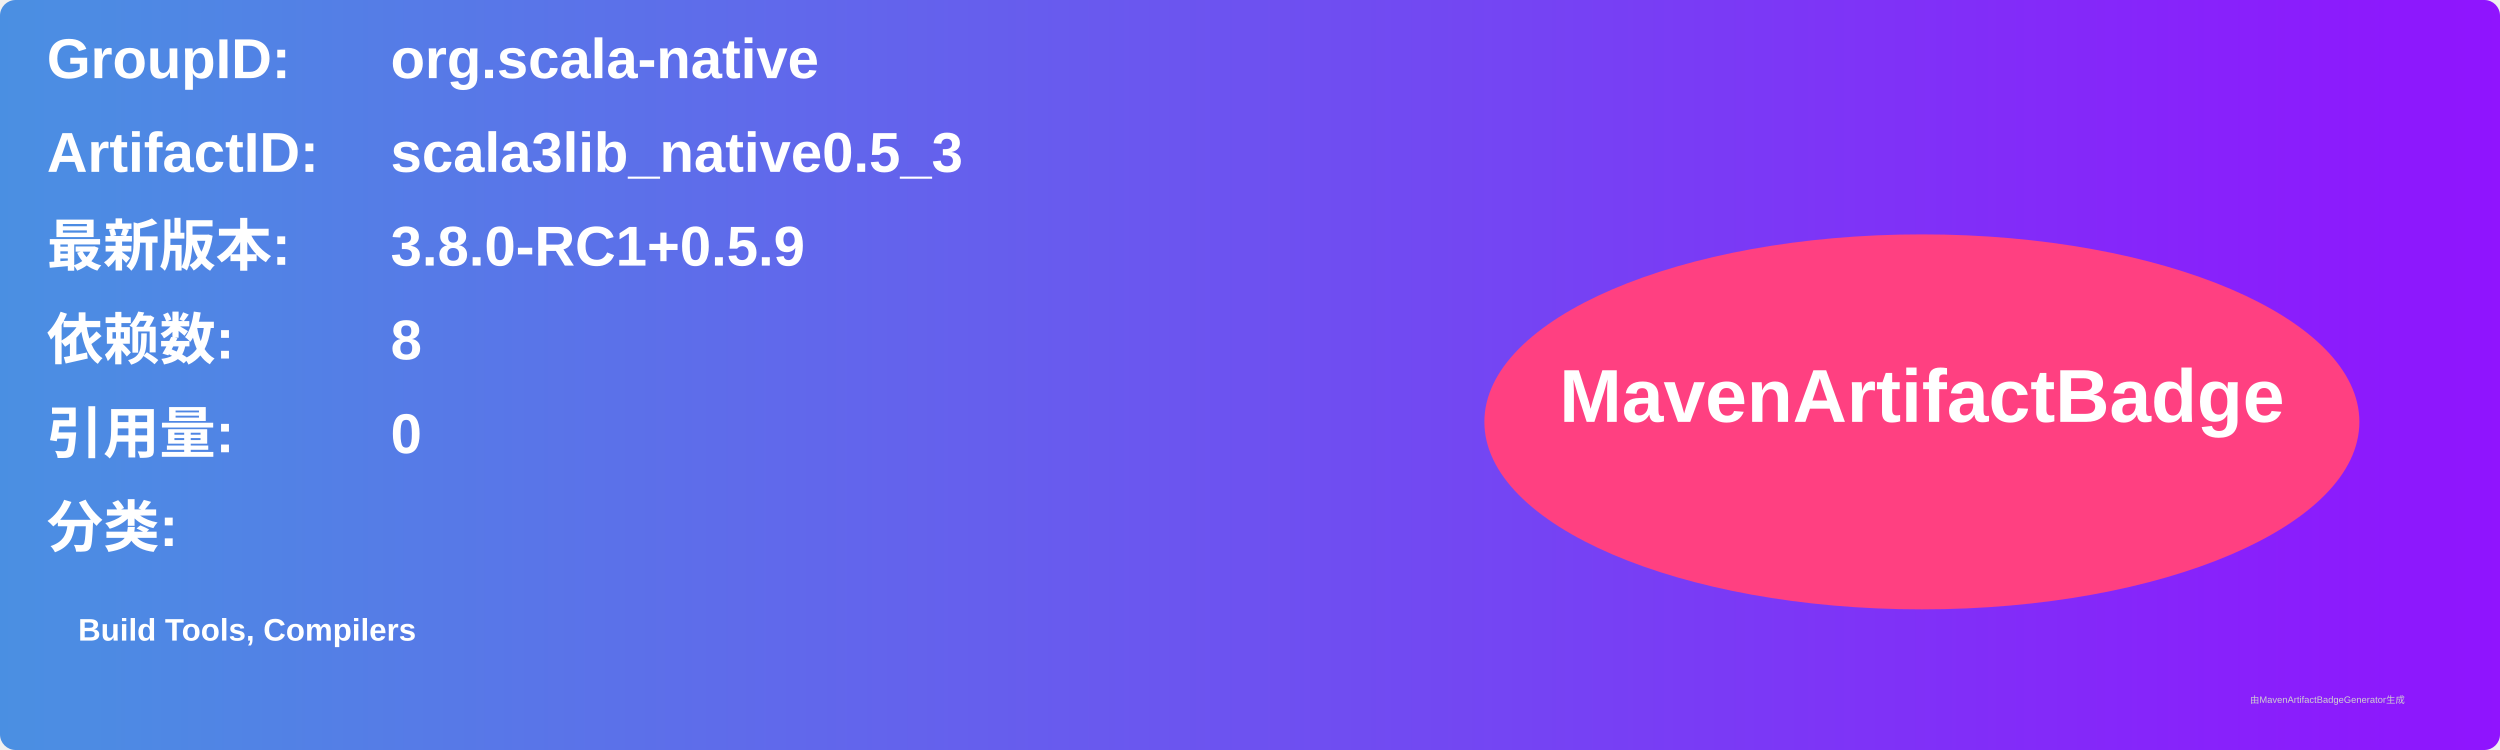
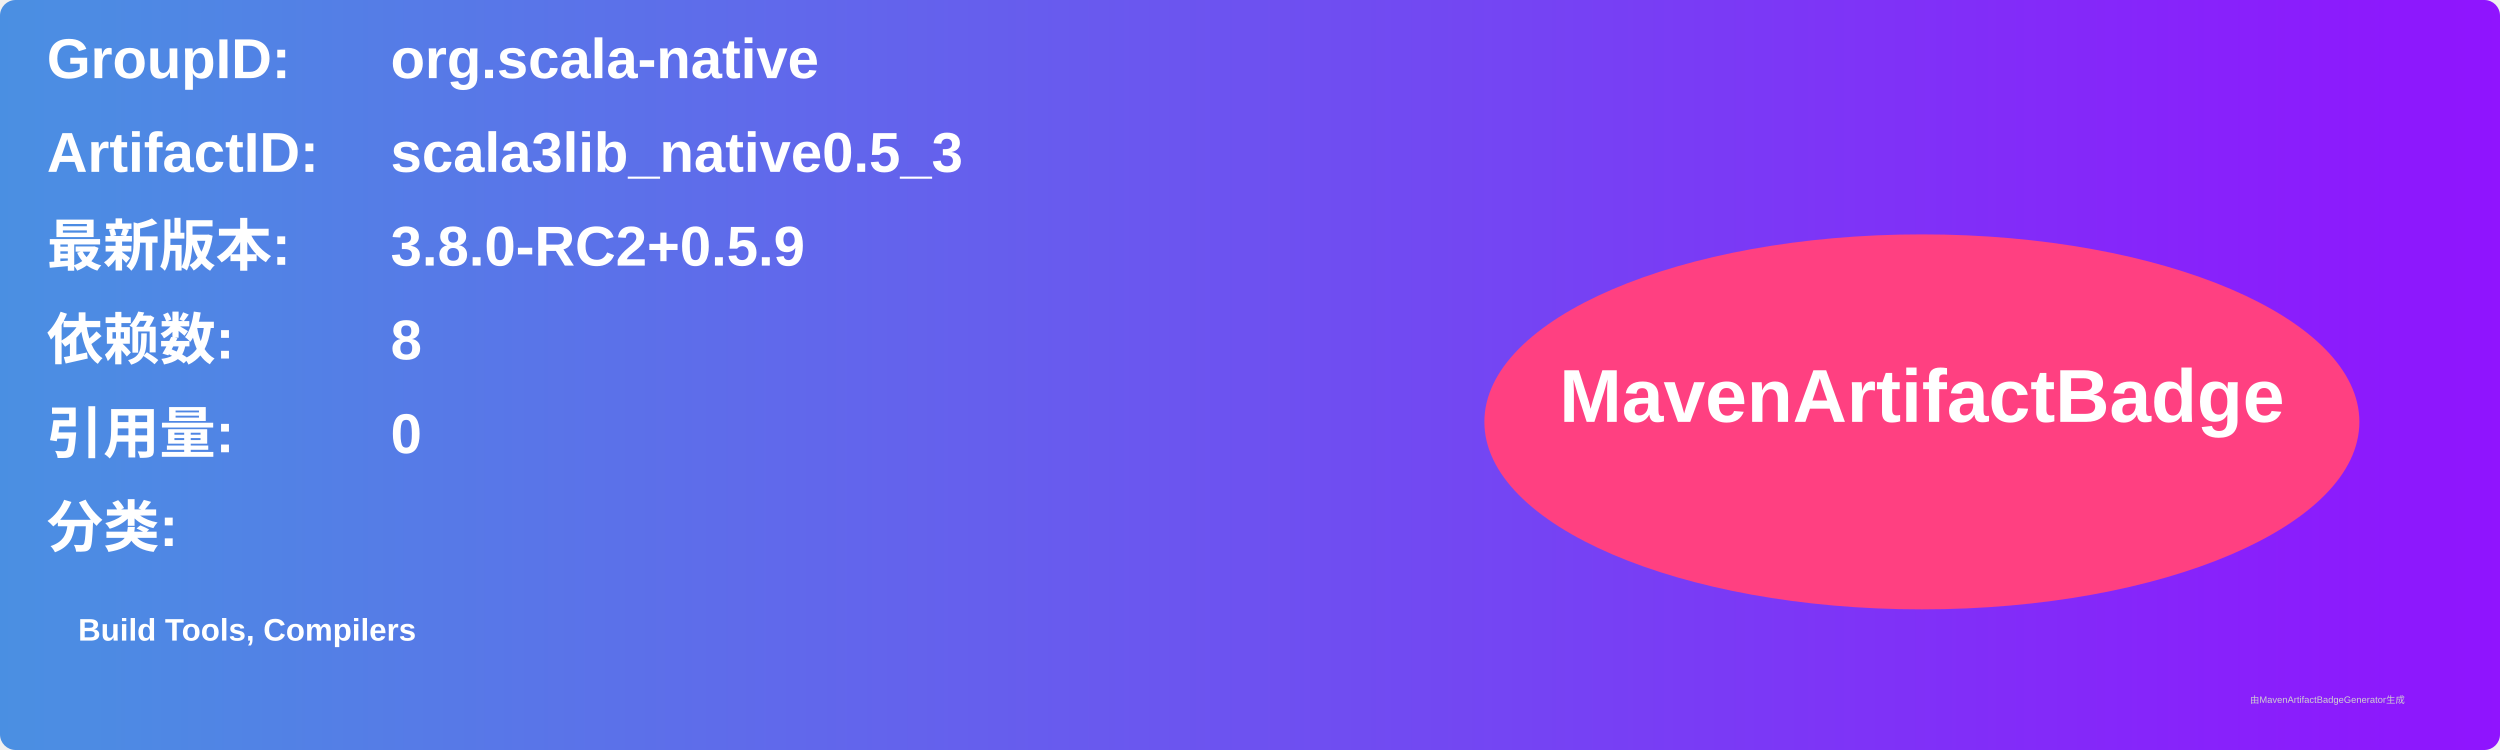
<svg xmlns="http://www.w3.org/2000/svg" width="800" height="240" viewBox="0 0 800 240">
  <linearGradient id="grad" x1="0%" y1="0%" x2="100%" y2="0%">
    <stop offset="0%" stop-color="#4a90e2" />
    <stop offset="100%" stop-color="#9013fe" />
  </linearGradient>
  <rect width="100%" height="100%" rx="5" ry="5" fill="url(#grad)" />
  <g transform="translate(15, 15)">
    <text x="0" y="10" font-family="Arial" font-size="18" fill="white" font-weight="bold" width="260">GroupID:</text>
    <text x="110" y="10" font-family="Arial" font-size="18" fill="white" font-weight="bold" width="460">org.scala-native</text>
    <text x="0" y="40" font-family="Arial" font-size="18" fill="white" font-weight="bold" width="260">ArtifactID:</text>
    <text x="110" y="40" font-family="Arial" font-size="18" fill="white" font-weight="bold" width="460">scala3lib_native0.5_3</text>
    <text x="0" y="70" font-family="Arial" font-size="18" fill="white" font-weight="bold">最新版本:</text>
    <text x="110" y="70" font-family="Arial" font-size="18" fill="white" font-weight="bold">
-       <tspan font-weight="bold">3.8.0-RC1+0.5.9</tspan>
+       <tspan font-weight="bold">3.8.0-RC2+0.5.9</tspan>
    </text>
    <text x="0" y="100" font-family="Arial" font-size="18" fill="white" font-weight="bold">依赖数: </text>
    <text x="110" y="100" font-family="Arial" font-size="18" fill="white">
      <tspan font-weight="bold">8</tspan>
    </text>
    <text x="0" y="130" font-family="Arial" font-size="18" fill="white" font-weight="bold">引用量: </text>
    <text x="110" y="130" font-family="Arial" font-size="18" fill="white">
      <tspan font-weight="bold">0</tspan>
    </text>
    <text x="0" y="160" font-family="Arial" font-size="18" fill="white" font-weight="bold">分类:</text>
    <text x="10" y="190" font-family="Arial" font-size="10" fill="white">
      <tspan font-weight="bold">Build Tools, Compilers</tspan>
    </text>
    <ellipse cx="600" cy="120" rx="140" ry="60" fill="#ff4081" />
    <text x="600" y="120" text-anchor="middle" font-family="Arial" font-size="24" fill="white" font-weight="bold">MavenArtifactBadge</text>
  </g>
  <text x="720" y="225" font-family="Arial" font-size="3" fill="#d0d0d0">由MavenArtifactBadgeGenerator生成</text>
</svg>
